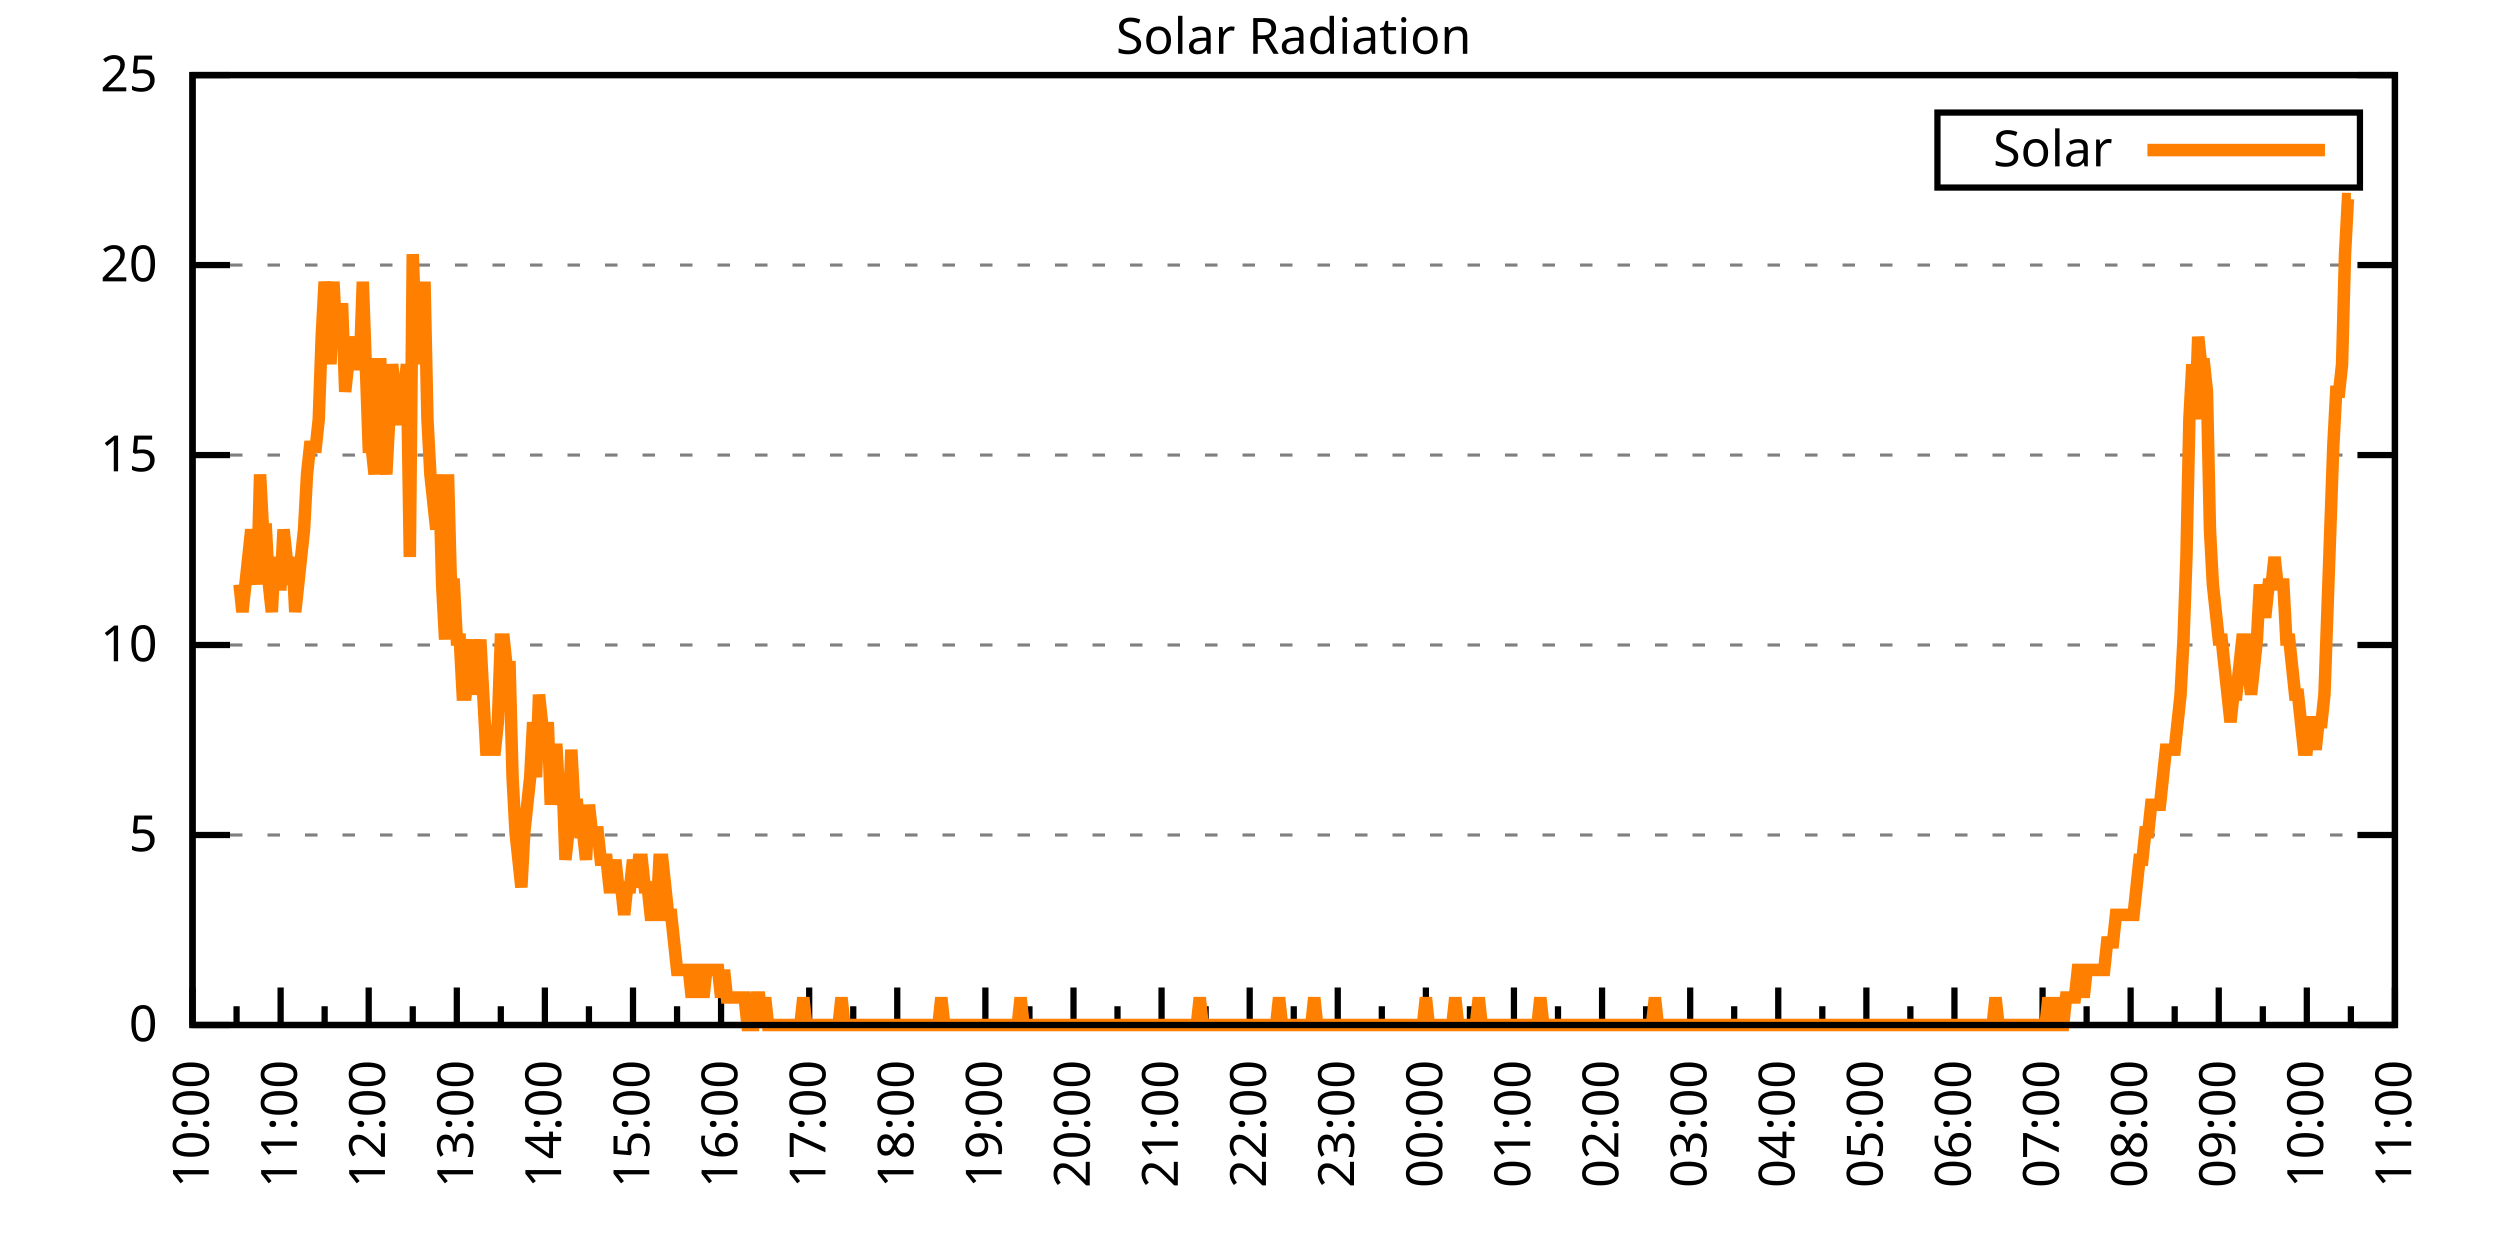
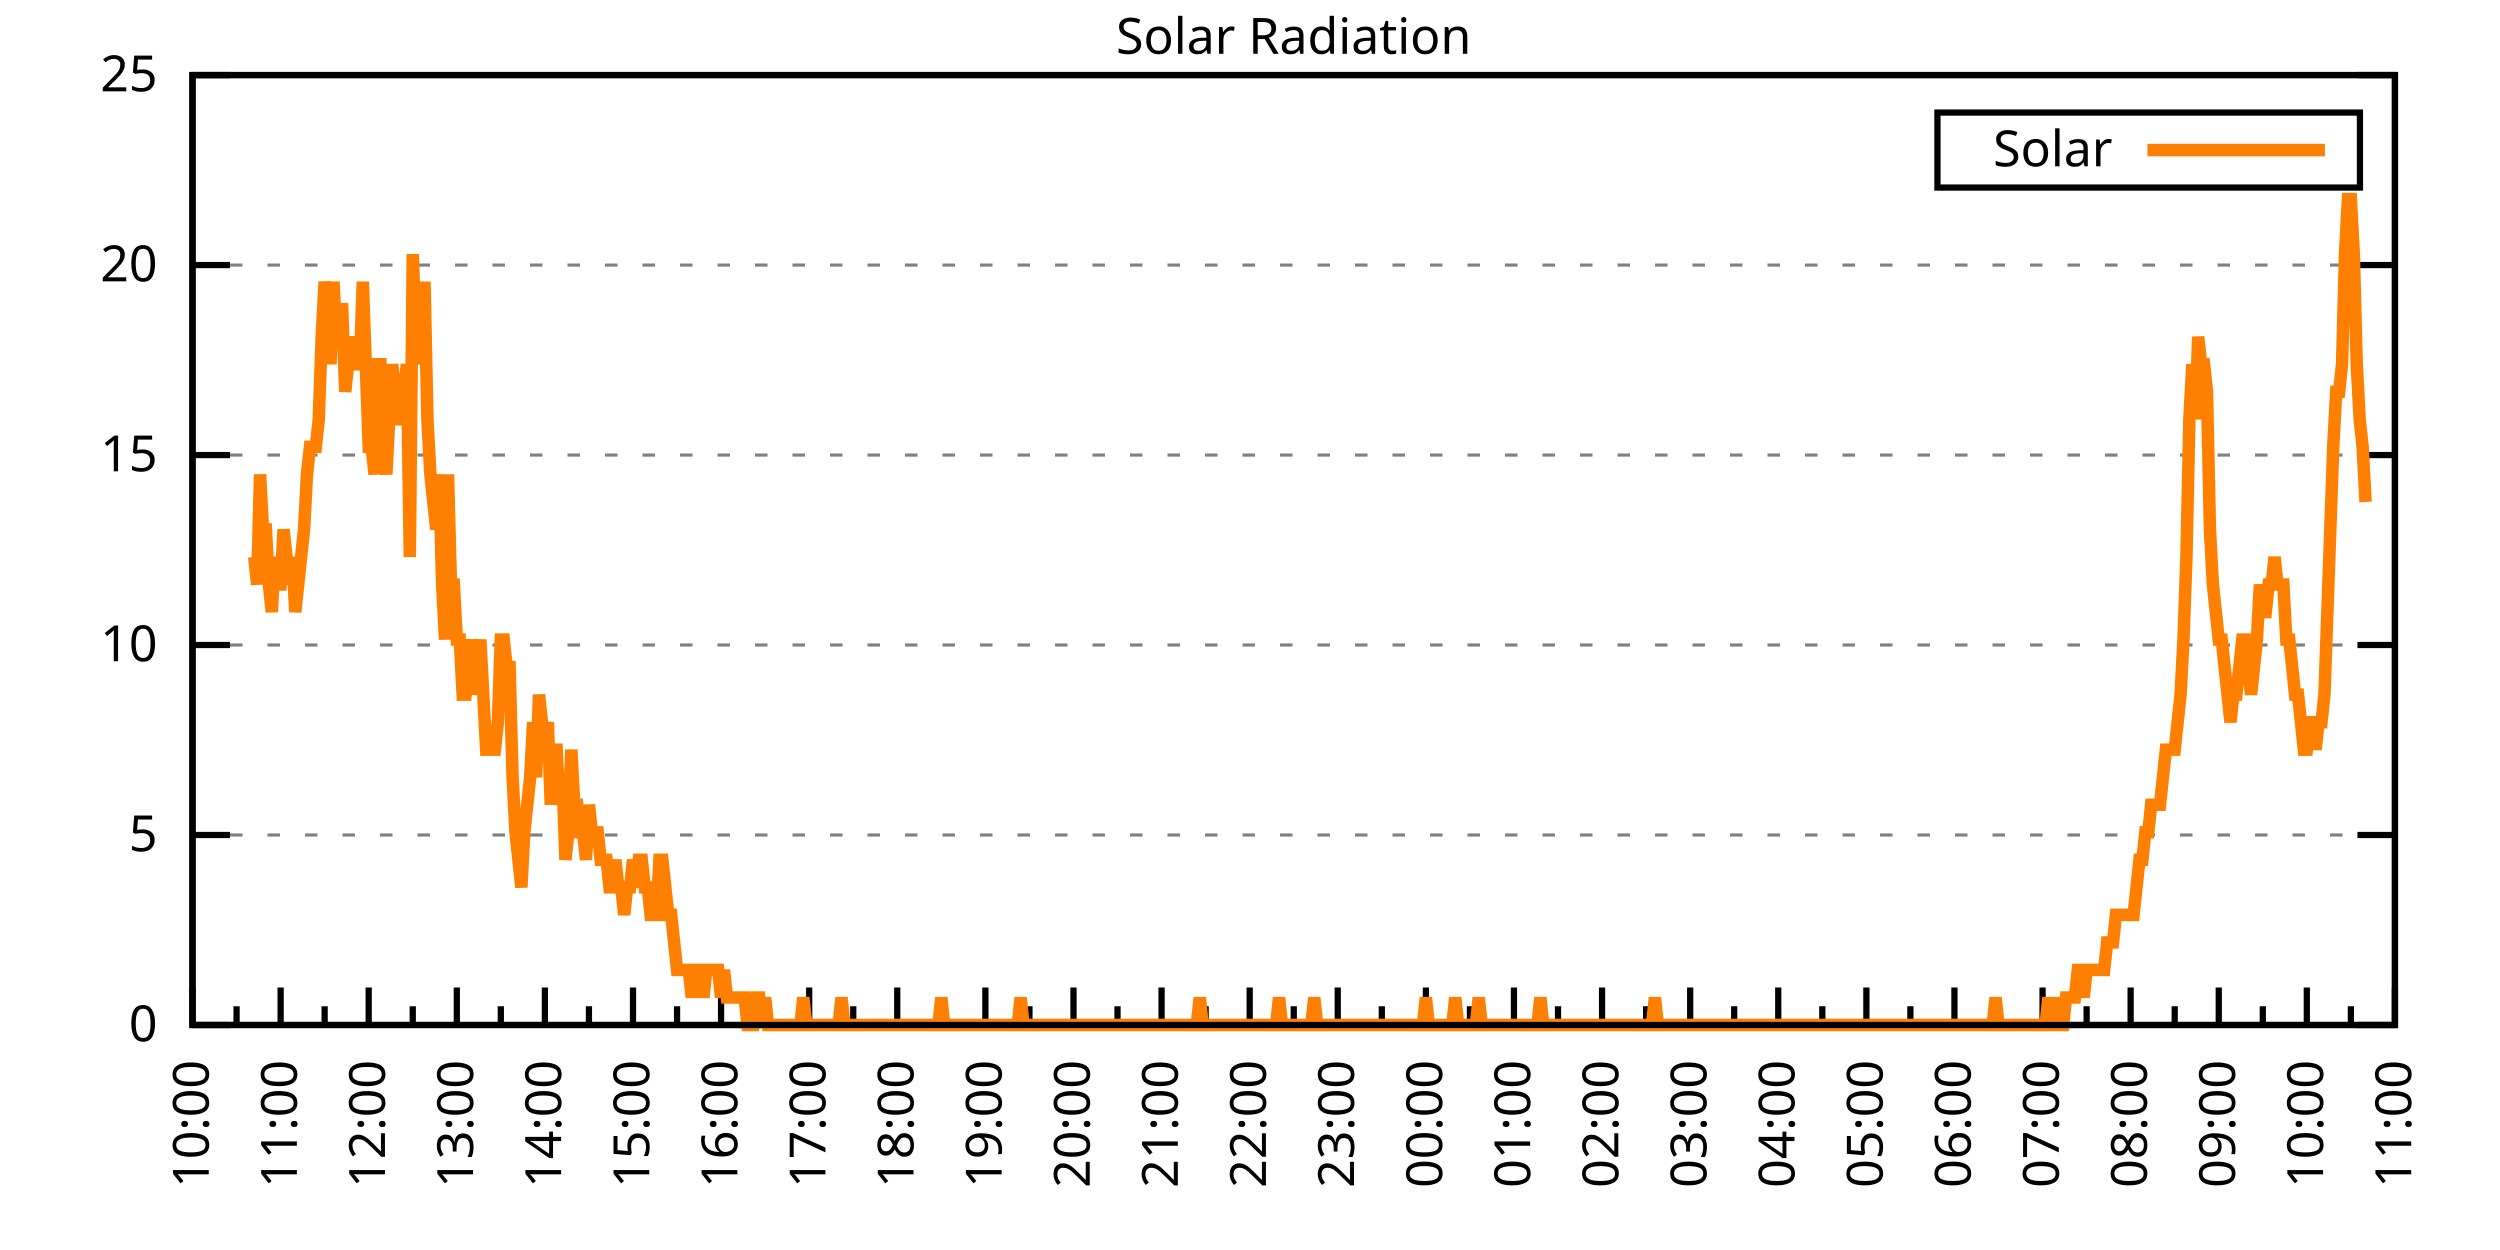
<svg xmlns="http://www.w3.org/2000/svg" xmlns:xlink="http://www.w3.org/1999/xlink" width="400" height="200" viewBox="0 0 400 200">
  <g id="gnuplot_canvas">
    <rect x="0" y="0" width="400" height="200" fill="none" />
    <defs>
      <circle id="gpDot" r="0.5" stroke-width="0.5" stroke="currentColor" />
      <path id="gpPt0" stroke-width="0.333" stroke="currentColor" d="M-1,0 h2 M0,-1 v2" />
      <path id="gpPt1" stroke-width="0.333" stroke="currentColor" d="M-1,-1 L1,1 M1,-1 L-1,1" />
      <path id="gpPt2" stroke-width="0.333" stroke="currentColor" d="M-1,0 L1,0 M0,-1 L0,1 M-1,-1 L1,1 M-1,1 L1,-1" />
      <rect id="gpPt3" stroke-width="0.333" stroke="currentColor" x="-1" y="-1" width="2" height="2" />
      <rect id="gpPt4" stroke-width="0.333" stroke="currentColor" fill="currentColor" x="-1" y="-1" width="2" height="2" />
      <circle id="gpPt5" stroke-width="0.333" stroke="currentColor" cx="0" cy="0" r="1" />
      <use xlink:href="#gpPt5" id="gpPt6" fill="currentColor" stroke="none" />
      <path id="gpPt7" stroke-width="0.333" stroke="currentColor" d="M0,-1.33 L-1.33,0.67 L1.33,0.67 z" />
      <use xlink:href="#gpPt7" id="gpPt8" fill="currentColor" stroke="none" />
      <use xlink:href="#gpPt7" id="gpPt9" stroke="currentColor" transform="rotate(180)" />
      <use xlink:href="#gpPt9" id="gpPt10" fill="currentColor" stroke="none" />
      <use xlink:href="#gpPt3" id="gpPt11" stroke="currentColor" transform="rotate(45)" />
      <use xlink:href="#gpPt11" id="gpPt12" fill="currentColor" stroke="none" />
      <path id="gpPt13" stroke-width="0.333" stroke="currentColor" d="M0,1.330 L1.265,0.411 L0.782,-1.067 L-0.782,-1.076 L-1.265,0.411 z" />
      <use xlink:href="#gpPt13" id="gpPt14" fill="currentColor" stroke="none" />
      <filter id="textbox" filterUnits="objectBoundingBox" x="0" y="0" height="1" width="1">
        <feFlood flood-color="white" flood-opacity="1" result="bgnd" />
        <feComposite in="SourceGraphic" in2="bgnd" operator="atop" />
      </filter>
      <filter id="greybox" filterUnits="objectBoundingBox" x="0" y="0" height="1" width="1">
        <feFlood flood-color="lightgrey" flood-opacity="1" result="grey" />
        <feComposite in="SourceGraphic" in2="grey" operator="atop" />
      </filter>
    </defs>
    <g fill="none" color="white" stroke="currentColor" stroke-width="1.00" stroke-linecap="butt" stroke-linejoin="miter">
</g>
    <g fill="none" color="black" stroke="currentColor" stroke-width="1.00" stroke-linecap="butt" stroke-linejoin="miter">
      <g stroke="none" shape-rendering="crispEdges">
        <polygon fill="rgb(255, 255, 255)" points="30.80,164.00 383.18,164.00 383.18,12.02 30.80,12.02 " />
      </g>
    </g>
    <g fill="none" color="black" stroke="currentColor" stroke-width="1.00" stroke-linecap="butt" stroke-linejoin="miter">
</g>
    <g fill="none" color="black" stroke="black" stroke-width="0.50" stroke-linecap="butt" stroke-linejoin="miter">
</g>
    <g fill="none" color="gray" stroke="currentColor" stroke-width="0.50" stroke-linecap="butt" stroke-linejoin="miter">
      <path stroke="gray" stroke-dasharray="2,4" class="gridline" d="M30.80,164.00 L383.19,164.00  " />
    </g>
    <g fill="none" color="gray" stroke="gray" stroke-width="1.00" stroke-linecap="butt" stroke-linejoin="miter">
</g>
    <g fill="none" color="black" stroke="currentColor" stroke-width="1.00" stroke-linecap="butt" stroke-linejoin="miter">
      <path stroke="black" d="M30.80,164.00 L36.80,164.00 M383.19,164.00 L377.19,164.00  " />
      <g transform="translate(25.20,166.60)" stroke="none" fill="black" font-family="Sans" font-size="8.00" text-anchor="end">
        <text>
          <tspan font-family="Sans"> 0</tspan>
        </text>
      </g>
    </g>
    <g fill="none" color="black" stroke="currentColor" stroke-width="1.00" stroke-linecap="butt" stroke-linejoin="miter">
</g>
    <g fill="none" color="black" stroke="black" stroke-width="0.50" stroke-linecap="butt" stroke-linejoin="miter">
</g>
    <g fill="none" color="gray" stroke="currentColor" stroke-width="0.50" stroke-linecap="butt" stroke-linejoin="miter">
      <path stroke="gray" stroke-dasharray="2,4" class="gridline" d="M30.80,133.60 L383.19,133.60  " />
    </g>
    <g fill="none" color="gray" stroke="gray" stroke-width="1.00" stroke-linecap="butt" stroke-linejoin="miter">
</g>
    <g fill="none" color="black" stroke="currentColor" stroke-width="1.00" stroke-linecap="butt" stroke-linejoin="miter">
      <path stroke="black" d="M30.80,133.60 L36.80,133.60 M383.19,133.60 L377.19,133.60  " />
      <g transform="translate(25.20,136.20)" stroke="none" fill="black" font-family="Sans" font-size="8.00" text-anchor="end">
        <text>
          <tspan font-family="Sans"> 5</tspan>
        </text>
      </g>
    </g>
    <g fill="none" color="black" stroke="currentColor" stroke-width="1.00" stroke-linecap="butt" stroke-linejoin="miter">
</g>
    <g fill="none" color="black" stroke="black" stroke-width="0.50" stroke-linecap="butt" stroke-linejoin="miter">
</g>
    <g fill="none" color="gray" stroke="currentColor" stroke-width="0.50" stroke-linecap="butt" stroke-linejoin="miter">
      <path stroke="gray" stroke-dasharray="2,4" class="gridline" d="M30.80,103.20 L383.19,103.20  " />
    </g>
    <g fill="none" color="gray" stroke="gray" stroke-width="1.00" stroke-linecap="butt" stroke-linejoin="miter">
</g>
    <g fill="none" color="black" stroke="currentColor" stroke-width="1.00" stroke-linecap="butt" stroke-linejoin="miter">
      <path stroke="black" d="M30.80,103.20 L36.80,103.20 M383.19,103.20 L377.19,103.20  " />
      <g transform="translate(25.20,105.80)" stroke="none" fill="black" font-family="Sans" font-size="8.00" text-anchor="end">
        <text>
          <tspan font-family="Sans"> 10</tspan>
        </text>
      </g>
    </g>
    <g fill="none" color="black" stroke="currentColor" stroke-width="1.00" stroke-linecap="butt" stroke-linejoin="miter">
</g>
    <g fill="none" color="black" stroke="black" stroke-width="0.50" stroke-linecap="butt" stroke-linejoin="miter">
</g>
    <g fill="none" color="gray" stroke="currentColor" stroke-width="0.50" stroke-linecap="butt" stroke-linejoin="miter">
      <path stroke="gray" stroke-dasharray="2,4" class="gridline" d="M30.80,72.81 L383.19,72.81  " />
    </g>
    <g fill="none" color="gray" stroke="gray" stroke-width="1.00" stroke-linecap="butt" stroke-linejoin="miter">
</g>
    <g fill="none" color="black" stroke="currentColor" stroke-width="1.00" stroke-linecap="butt" stroke-linejoin="miter">
      <path stroke="black" d="M30.80,72.81 L36.80,72.81 M383.19,72.81 L377.19,72.81  " />
      <g transform="translate(25.20,75.41)" stroke="none" fill="black" font-family="Sans" font-size="8.00" text-anchor="end">
        <text>
          <tspan font-family="Sans"> 15</tspan>
        </text>
      </g>
    </g>
    <g fill="none" color="black" stroke="currentColor" stroke-width="1.00" stroke-linecap="butt" stroke-linejoin="miter">
</g>
    <g fill="none" color="black" stroke="black" stroke-width="0.50" stroke-linecap="butt" stroke-linejoin="miter">
</g>
    <g fill="none" color="gray" stroke="currentColor" stroke-width="0.50" stroke-linecap="butt" stroke-linejoin="miter">
      <path stroke="gray" stroke-dasharray="2,4" class="gridline" d="M30.80,42.41 L383.19,42.41  " />
    </g>
    <g fill="none" color="gray" stroke="gray" stroke-width="1.00" stroke-linecap="butt" stroke-linejoin="miter">
</g>
    <g fill="none" color="black" stroke="currentColor" stroke-width="1.00" stroke-linecap="butt" stroke-linejoin="miter">
      <path stroke="black" d="M30.80,42.41 L36.80,42.41 M383.19,42.41 L377.19,42.41  " />
      <g transform="translate(25.20,45.01)" stroke="none" fill="black" font-family="Sans" font-size="8.00" text-anchor="end">
        <text>
          <tspan font-family="Sans"> 20</tspan>
        </text>
      </g>
    </g>
    <g fill="none" color="black" stroke="currentColor" stroke-width="1.00" stroke-linecap="butt" stroke-linejoin="miter">
</g>
    <g fill="none" color="black" stroke="black" stroke-width="0.50" stroke-linecap="butt" stroke-linejoin="miter">
</g>
    <g fill="none" color="gray" stroke="currentColor" stroke-width="0.50" stroke-linecap="butt" stroke-linejoin="miter">
      <path stroke="gray" stroke-dasharray="2,4" class="gridline" d="M30.80,12.01 L383.19,12.01  " />
    </g>
    <g fill="none" color="gray" stroke="gray" stroke-width="1.00" stroke-linecap="butt" stroke-linejoin="miter">
</g>
    <g fill="none" color="black" stroke="currentColor" stroke-width="1.00" stroke-linecap="butt" stroke-linejoin="miter">
      <path stroke="black" d="M30.80,12.01 L36.80,12.01 M383.19,12.01 L377.19,12.01  " />
      <g transform="translate(25.20,14.61)" stroke="none" fill="black" font-family="Sans" font-size="8.00" text-anchor="end">
        <text>
          <tspan font-family="Sans"> 25</tspan>
        </text>
      </g>
    </g>
    <g fill="none" color="black" stroke="currentColor" stroke-width="1.00" stroke-linecap="butt" stroke-linejoin="miter">
      <path stroke="black" d="M30.80,164.00 L30.80,158.00  " />
      <g transform="translate(33.40,169.60) rotate(270)" stroke="none" fill="black" font-family="Sans" font-size="8.00" text-anchor="end">
        <text>
          <tspan font-family="Sans">10:00</tspan>
        </text>
      </g>
    </g>
    <g fill="none" color="black" stroke="currentColor" stroke-width="1.00" stroke-linecap="butt" stroke-linejoin="miter">
      <path stroke="black" d="M37.85,164.00 L37.85,161.00 M44.90,164.00 L44.90,158.00  " />
      <g transform="translate(47.50,169.60) rotate(270)" stroke="none" fill="black" font-family="Sans" font-size="8.00" text-anchor="end">
        <text>
          <tspan font-family="Sans">11:00</tspan>
        </text>
      </g>
    </g>
    <g fill="none" color="black" stroke="currentColor" stroke-width="1.00" stroke-linecap="butt" stroke-linejoin="miter">
      <path stroke="black" d="M51.94,164.00 L51.94,161.00 M58.99,164.00 L58.99,158.00  " />
      <g transform="translate(61.59,169.60) rotate(270)" stroke="none" fill="black" font-family="Sans" font-size="8.00" text-anchor="end">
        <text>
          <tspan font-family="Sans">12:00</tspan>
        </text>
      </g>
    </g>
    <g fill="none" color="black" stroke="currentColor" stroke-width="1.00" stroke-linecap="butt" stroke-linejoin="miter">
      <path stroke="black" d="M66.04,164.00 L66.04,161.00 M73.09,164.00 L73.09,158.00  " />
      <g transform="translate(75.69,169.60) rotate(270)" stroke="none" fill="black" font-family="Sans" font-size="8.00" text-anchor="end">
        <text>
          <tspan font-family="Sans">13:00</tspan>
        </text>
      </g>
    </g>
    <g fill="none" color="black" stroke="currentColor" stroke-width="1.00" stroke-linecap="butt" stroke-linejoin="miter">
      <path stroke="black" d="M80.13,164.00 L80.13,161.00 M87.18,164.00 L87.18,158.00  " />
      <g transform="translate(89.78,169.60) rotate(270)" stroke="none" fill="black" font-family="Sans" font-size="8.00" text-anchor="end">
        <text>
          <tspan font-family="Sans">14:00</tspan>
        </text>
      </g>
    </g>
    <g fill="none" color="black" stroke="currentColor" stroke-width="1.00" stroke-linecap="butt" stroke-linejoin="miter">
      <path stroke="black" d="M94.23,164.00 L94.23,161.00 M101.28,164.00 L101.28,158.00  " />
      <g transform="translate(103.88,169.60) rotate(270)" stroke="none" fill="black" font-family="Sans" font-size="8.00" text-anchor="end">
        <text>
          <tspan font-family="Sans">15:00</tspan>
        </text>
      </g>
    </g>
    <g fill="none" color="black" stroke="currentColor" stroke-width="1.00" stroke-linecap="butt" stroke-linejoin="miter">
      <path stroke="black" d="M108.33,164.00 L108.33,161.00 M115.37,164.00 L115.37,158.00  " />
      <g transform="translate(117.97,169.60) rotate(270)" stroke="none" fill="black" font-family="Sans" font-size="8.00" text-anchor="end">
        <text>
          <tspan font-family="Sans">16:00</tspan>
        </text>
      </g>
    </g>
    <g fill="none" color="black" stroke="currentColor" stroke-width="1.00" stroke-linecap="butt" stroke-linejoin="miter">
      <path stroke="black" d="M122.42,164.00 L122.42,161.00 M129.47,164.00 L129.47,158.00  " />
      <g transform="translate(132.07,169.60) rotate(270)" stroke="none" fill="black" font-family="Sans" font-size="8.00" text-anchor="end">
        <text>
          <tspan font-family="Sans">17:00</tspan>
        </text>
      </g>
    </g>
    <g fill="none" color="black" stroke="currentColor" stroke-width="1.00" stroke-linecap="butt" stroke-linejoin="miter">
      <path stroke="black" d="M136.52,164.00 L136.52,161.00 M143.56,164.00 L143.56,158.00  " />
      <g transform="translate(146.16,169.60) rotate(270)" stroke="none" fill="black" font-family="Sans" font-size="8.00" text-anchor="end">
        <text>
          <tspan font-family="Sans">18:00</tspan>
        </text>
      </g>
    </g>
    <g fill="none" color="black" stroke="currentColor" stroke-width="1.00" stroke-linecap="butt" stroke-linejoin="miter">
      <path stroke="black" d="M150.61,164.00 L150.61,161.00 M157.66,164.00 L157.66,158.00  " />
      <g transform="translate(160.26,169.60) rotate(270)" stroke="none" fill="black" font-family="Sans" font-size="8.00" text-anchor="end">
        <text>
          <tspan font-family="Sans">19:00</tspan>
        </text>
      </g>
    </g>
    <g fill="none" color="black" stroke="currentColor" stroke-width="1.00" stroke-linecap="butt" stroke-linejoin="miter">
      <path stroke="black" d="M164.71,164.00 L164.71,161.00 M171.76,164.00 L171.76,158.00  " />
      <g transform="translate(174.36,169.60) rotate(270)" stroke="none" fill="black" font-family="Sans" font-size="8.00" text-anchor="end">
        <text>
          <tspan font-family="Sans">20:00</tspan>
        </text>
      </g>
    </g>
    <g fill="none" color="black" stroke="currentColor" stroke-width="1.00" stroke-linecap="butt" stroke-linejoin="miter">
      <path stroke="black" d="M178.80,164.00 L178.80,161.00 M185.85,164.00 L185.85,158.00  " />
      <g transform="translate(188.45,169.60) rotate(270)" stroke="none" fill="black" font-family="Sans" font-size="8.00" text-anchor="end">
        <text>
          <tspan font-family="Sans">21:00</tspan>
        </text>
      </g>
    </g>
    <g fill="none" color="black" stroke="currentColor" stroke-width="1.00" stroke-linecap="butt" stroke-linejoin="miter">
      <path stroke="black" d="M192.90,164.00 L192.90,161.00 M199.95,164.00 L199.95,158.00  " />
      <g transform="translate(202.55,169.60) rotate(270)" stroke="none" fill="black" font-family="Sans" font-size="8.00" text-anchor="end">
        <text>
          <tspan font-family="Sans">22:00</tspan>
        </text>
      </g>
    </g>
    <g fill="none" color="black" stroke="currentColor" stroke-width="1.00" stroke-linecap="butt" stroke-linejoin="miter">
      <path stroke="black" d="M207.00,164.00 L207.00,161.00 M214.04,164.00 L214.04,158.00  " />
      <g transform="translate(216.64,169.60) rotate(270)" stroke="none" fill="black" font-family="Sans" font-size="8.00" text-anchor="end">
        <text>
          <tspan font-family="Sans">23:00</tspan>
        </text>
      </g>
    </g>
    <g fill="none" color="black" stroke="currentColor" stroke-width="1.00" stroke-linecap="butt" stroke-linejoin="miter">
      <path stroke="black" d="M221.09,164.00 L221.09,161.00 M228.14,164.00 L228.14,158.00  " />
      <g transform="translate(230.74,169.60) rotate(270)" stroke="none" fill="black" font-family="Sans" font-size="8.00" text-anchor="end">
        <text>
          <tspan font-family="Sans">00:00</tspan>
        </text>
      </g>
    </g>
    <g fill="none" color="black" stroke="currentColor" stroke-width="1.00" stroke-linecap="butt" stroke-linejoin="miter">
      <path stroke="black" d="M235.19,164.00 L235.19,161.00 M242.23,164.00 L242.23,158.00  " />
      <g transform="translate(244.83,169.60) rotate(270)" stroke="none" fill="black" font-family="Sans" font-size="8.00" text-anchor="end">
        <text>
          <tspan font-family="Sans">01:00</tspan>
        </text>
      </g>
    </g>
    <g fill="none" color="black" stroke="currentColor" stroke-width="1.00" stroke-linecap="butt" stroke-linejoin="miter">
      <path stroke="black" d="M249.28,164.00 L249.28,161.00 M256.33,164.00 L256.33,158.00  " />
      <g transform="translate(258.93,169.60) rotate(270)" stroke="none" fill="black" font-family="Sans" font-size="8.00" text-anchor="end">
        <text>
          <tspan font-family="Sans">02:00</tspan>
        </text>
      </g>
    </g>
    <g fill="none" color="black" stroke="currentColor" stroke-width="1.00" stroke-linecap="butt" stroke-linejoin="miter">
      <path stroke="black" d="M263.38,164.00 L263.38,161.00 M270.43,164.00 L270.43,158.00  " />
      <g transform="translate(273.03,169.60) rotate(270)" stroke="none" fill="black" font-family="Sans" font-size="8.00" text-anchor="end">
        <text>
          <tspan font-family="Sans">03:00</tspan>
        </text>
      </g>
    </g>
    <g fill="none" color="black" stroke="currentColor" stroke-width="1.00" stroke-linecap="butt" stroke-linejoin="miter">
      <path stroke="black" d="M277.47,164.00 L277.47,161.00 M284.52,164.00 L284.52,158.00  " />
      <g transform="translate(287.12,169.60) rotate(270)" stroke="none" fill="black" font-family="Sans" font-size="8.00" text-anchor="end">
        <text>
          <tspan font-family="Sans">04:00</tspan>
        </text>
      </g>
    </g>
    <g fill="none" color="black" stroke="currentColor" stroke-width="1.00" stroke-linecap="butt" stroke-linejoin="miter">
      <path stroke="black" d="M291.57,164.00 L291.57,161.00 M298.62,164.00 L298.62,158.00  " />
      <g transform="translate(301.22,169.60) rotate(270)" stroke="none" fill="black" font-family="Sans" font-size="8.00" text-anchor="end">
        <text>
          <tspan font-family="Sans">05:00</tspan>
        </text>
      </g>
    </g>
    <g fill="none" color="black" stroke="currentColor" stroke-width="1.00" stroke-linecap="butt" stroke-linejoin="miter">
      <path stroke="black" d="M305.66,164.00 L305.66,161.00 M312.71,164.00 L312.71,158.00  " />
      <g transform="translate(315.31,169.60) rotate(270)" stroke="none" fill="black" font-family="Sans" font-size="8.00" text-anchor="end">
        <text>
          <tspan font-family="Sans">06:00</tspan>
        </text>
      </g>
    </g>
    <g fill="none" color="black" stroke="currentColor" stroke-width="1.00" stroke-linecap="butt" stroke-linejoin="miter">
      <path stroke="black" d="M319.76,164.00 L319.76,161.00 M326.81,164.00 L326.81,158.00  " />
      <g transform="translate(329.41,169.60) rotate(270)" stroke="none" fill="black" font-family="Sans" font-size="8.00" text-anchor="end">
        <text>
          <tspan font-family="Sans">07:00</tspan>
        </text>
      </g>
    </g>
    <g fill="none" color="black" stroke="currentColor" stroke-width="1.00" stroke-linecap="butt" stroke-linejoin="miter">
      <path stroke="black" d="M333.86,164.00 L333.86,161.00 M340.90,164.00 L340.90,158.00  " />
      <g transform="translate(343.50,169.60) rotate(270)" stroke="none" fill="black" font-family="Sans" font-size="8.00" text-anchor="end">
        <text>
          <tspan font-family="Sans">08:00</tspan>
        </text>
      </g>
    </g>
    <g fill="none" color="black" stroke="currentColor" stroke-width="1.00" stroke-linecap="butt" stroke-linejoin="miter">
      <path stroke="black" d="M347.95,164.00 L347.95,161.00 M355.00,164.00 L355.00,158.00  " />
      <g transform="translate(357.60,169.60) rotate(270)" stroke="none" fill="black" font-family="Sans" font-size="8.00" text-anchor="end">
        <text>
          <tspan font-family="Sans">09:00</tspan>
        </text>
      </g>
    </g>
    <g fill="none" color="black" stroke="currentColor" stroke-width="1.00" stroke-linecap="butt" stroke-linejoin="miter">
      <path stroke="black" d="M362.05,164.00 L362.05,161.00 M369.09,164.00 L369.09,158.00  " />
      <g transform="translate(371.69,169.60) rotate(270)" stroke="none" fill="black" font-family="Sans" font-size="8.00" text-anchor="end">
        <text>
          <tspan font-family="Sans">10:00</tspan>
        </text>
      </g>
    </g>
    <g fill="none" color="black" stroke="currentColor" stroke-width="1.00" stroke-linecap="butt" stroke-linejoin="miter">
      <path stroke="black" d="M376.14,164.00 L376.14,161.00 M383.19,164.00 L383.19,158.00  " />
      <g transform="translate(385.79,169.60) rotate(270)" stroke="none" fill="black" font-family="Sans" font-size="8.00" text-anchor="end">
        <text>
          <tspan font-family="Sans">11:00</tspan>
        </text>
      </g>
    </g>
    <g fill="none" color="black" stroke="currentColor" stroke-width="1.00" stroke-linecap="butt" stroke-linejoin="miter">
</g>
    <g fill="none" color="black" stroke="currentColor" stroke-width="1.00" stroke-linecap="butt" stroke-linejoin="miter">
      <path stroke="black" d="M30.80,12.01 L30.80,164.00 L383.19,164.00 L383.19,12.01 L30.80,12.01 Z  " />
    </g>
    <g fill="none" color="black" stroke="currentColor" stroke-width="1.00" stroke-linecap="butt" stroke-linejoin="miter">
      <g transform="translate(6.80,88.01) rotate(270)" stroke="none" fill="black" font-family="Sans" font-size="8.00" text-anchor="middle">
        <text />
      </g>
    </g>
    <g fill="none" color="black" stroke="currentColor" stroke-width="1.00" stroke-linecap="butt" stroke-linejoin="miter">
</g>
    <g fill="none" color="black" stroke="currentColor" stroke-width="1.00" stroke-linecap="butt" stroke-linejoin="miter">
      <path stroke="black" d="M309.99,30.01 L309.99,18.01 L377.59,18.01 L377.59,30.01 L309.99,30.01 Z  " />
    </g>
    <g id="Solar_Radiation_plot_1">
      <g fill="none" color="white" stroke="black" stroke-width="2.00" stroke-linecap="butt" stroke-linejoin="miter">
</g>
      <g fill="none" color="black" stroke="currentColor" stroke-width="2.00" stroke-linecap="butt" stroke-linejoin="miter">
        <g transform="translate(337.99,26.61)" stroke="none" fill="black" font-family="Sans" font-size="8.00" text-anchor="end">
          <text>
            <tspan font-family="Sans">Solar</tspan>
          </text>
        </g>
      </g>
      <g fill="none" color="black" stroke="currentColor" stroke-width="2.00" stroke-linecap="butt" stroke-linejoin="miter">
-         <path stroke="rgb(255, 127,   0)" d="M343.59,24.01 L371.99,24.01 M38.32,93.52 L38.79,97.93 L39.26,93.52 L39.73,89.12 L40.20,84.71 L40.67,89.12   L41.14,93.52 L41.61,75.90 L42.08,84.71 L42.55,84.71 L43.02,93.52 L43.49,97.93 L43.96,89.12 L44.43,93.52   L44.90,93.52 L45.37,84.71 L45.84,89.12 L46.31,93.52 L46.78,89.12 L47.24,97.93 L47.71,93.52 L48.18,89.12   L48.65,84.71 L49.12,75.90 L49.59,71.50 L50.06,71.50 L50.53,71.50 L51.00,67.09 L51.47,53.88 L51.94,45.07   L52.41,49.47 L52.88,58.28 L53.35,45.07 L53.82,53.88 L54.29,49.47 L54.76,49.47 L55.23,62.69 L55.70,58.28   L56.17,53.88 L56.64,58.28 L57.11,58.28 L57.58,58.28 L58.05,45.07 L58.52,58.28 L58.99,71.50 L59.46,71.50   L59.93,75.90 L60.40,58.28 L60.87,58.28 L61.34,71.50 L61.81,75.90 L62.28,67.09 L62.75,58.28 L63.22,62.69   L63.69,67.09 L64.16,67.09 L64.63,62.69 L65.10,58.28 L65.57,89.12 L66.04,40.66 L66.51,53.88 L66.98,49.47   L67.45,58.28 L67.92,45.07 L68.39,67.09 L68.86,75.90 L69.33,80.31 L69.80,84.71 L70.27,75.90 L70.74,93.52   L71.21,102.33 L71.68,75.90 L72.15,93.52 L72.62,93.52 L73.09,102.33 L73.56,102.33 L74.03,111.14 L74.50,111.14   L74.97,106.74 L75.44,102.33 L75.91,111.14 L76.38,106.74 L76.85,102.33 L77.32,111.14 L77.79,119.95 L78.26,119.95   L78.73,119.95 L79.19,119.95 L79.66,115.55 L80.13,102.33 L80.60,102.33 L81.07,106.74 L81.54,106.74 L82.01,124.36   L82.48,133.17 L82.95,137.57 L83.42,141.98 L83.89,133.17 L84.36,128.76 L84.83,124.36 L85.30,115.55 L85.77,124.36   L86.24,111.14 L86.71,115.55 L87.18,119.95 L87.65,115.55 L88.12,128.76 L88.59,119.95 L89.06,119.95 L89.53,128.76   L90.00,124.36 L90.47,137.57 L90.94,133.17 L91.41,119.95 L91.88,128.76 L92.35,128.76 L92.82,133.17 L93.29,133.17   L93.76,137.57 L94.23,128.76 L94.70,133.17 L95.17,133.17 L95.64,133.17 L96.11,137.57 L96.58,137.57 L97.05,137.57   L97.52,141.98 L97.99,141.98 L98.46,137.57 L98.93,141.98 L99.40,141.98 L99.87,146.38 L100.34,141.98 L100.81,141.98   L101.28,137.57 L101.75,141.98 L102.22,137.57 L102.69,137.57 L103.16,141.98 L103.63,141.98 L104.10,146.38 L104.57,146.38   L105.04,146.38 L105.51,137.57 L105.98,137.57 L106.45,141.98 L106.92,146.38 L107.39,146.38 L107.86,150.79 L108.33,155.19   L108.80,155.19 L109.27,155.19 L109.74,155.19 L110.21,155.19 L110.68,159.60 L111.14,155.19 L111.61,155.19 L112.08,155.19   L112.55,159.60 L113.02,155.19 L113.49,155.19 L113.96,155.19 L114.43,155.19 L114.90,155.19 L115.37,159.60 L115.84,155.19   L116.31,159.60 L116.78,159.60 L117.25,159.60 L117.72,159.60 L118.19,159.60 L118.66,159.60 L119.13,159.60 L119.60,164.00   L120.07,164.00 L120.54,164.00 L121.01,159.60 L121.48,159.60 L121.95,164.00 L122.42,159.60 L122.89,164.00 L123.36,164.00   L123.83,164.00 L124.30,164.00 L124.77,164.00 L125.24,164.00 L125.71,164.00 L126.18,164.00 L126.65,164.00 L127.12,164.00   L127.59,164.00 L128.06,164.00 L128.53,159.60 L129.00,164.00 L129.47,164.00 L129.94,164.00 L130.41,164.00 L130.88,164.00   L131.35,164.00 L131.82,164.00 L132.29,164.00 L132.76,164.00 L133.23,164.00 L133.70,164.00 L134.17,164.00 L134.64,159.60   L135.11,164.00 L135.58,164.00 L136.05,164.00 L136.52,164.00 L136.99,164.00 L137.46,164.00 L137.93,164.00 L138.40,164.00   L138.87,164.00 L139.34,164.00 L139.81,164.00 L140.28,164.00 L140.75,164.00 L141.22,164.00 L141.69,164.00 L142.16,164.00   L142.63,164.00 L143.09,164.00 L143.56,164.00 L144.03,164.00 L144.50,164.00 L144.97,164.00 L145.44,164.00 L145.91,164.00   L146.38,164.00 L146.85,164.00 L147.32,164.00 L147.79,164.00 L148.26,164.00 L148.73,164.00 L149.20,164.00 L149.67,164.00   L150.14,164.00 L150.61,159.60 L151.08,164.00 L151.55,164.00 L152.02,164.00 L152.49,164.00 L152.96,164.00 L153.43,164.00   L153.90,164.00 L154.37,164.00 L154.84,164.00 L155.31,164.00 L155.78,164.00 L156.25,164.00 L156.72,164.00 L157.19,164.00   L157.66,164.00 L158.13,164.00 L158.60,164.00 L159.07,164.00 L159.54,164.00 L160.01,164.00 L160.48,164.00 L160.95,164.00   L161.42,164.00 L161.89,164.00 L162.36,164.00 L162.83,164.00 L163.30,159.60 L163.77,164.00 L164.24,164.00 L164.71,164.00   L165.18,164.00 L165.65,164.00 L166.12,164.00 L166.59,164.00 L167.06,164.00 L167.53,164.00 L168.00,164.00 L168.47,164.00   L168.94,164.00 L169.41,164.00 L169.88,164.00 L170.35,164.00 L170.82,164.00 L171.29,164.00 L171.76,164.00 L172.23,164.00   L172.70,164.00 L173.17,164.00 L173.64,164.00 L174.11,164.00 L174.58,164.00 L175.04,164.00 L175.51,164.00 L175.98,164.00   L176.45,164.00 L176.92,164.00 L177.39,164.00 L177.86,164.00 L178.33,164.00 L178.80,164.00 L179.27,164.00 L179.74,164.00   L180.21,164.00 L180.68,164.00 L181.15,164.00 L181.62,164.00 L182.09,164.00 L182.56,164.00 L183.03,164.00 L183.50,164.00   L183.97,164.00 L184.44,164.00 L184.91,164.00 L185.38,164.00 L185.85,164.00 L186.32,164.00 L186.79,164.00 L187.26,164.00   L187.73,164.00 L188.20,164.00 L188.67,164.00 L189.14,164.00 L189.61,164.00 L190.08,164.00 L190.55,164.00 L191.02,164.00   L191.49,164.00 L191.96,159.60 L192.43,164.00 L192.90,164.00 L193.37,164.00 L193.84,164.00 L194.31,164.00 L194.78,164.00   L195.25,164.00 L195.72,164.00 L196.19,164.00 L196.66,164.00 L197.13,164.00 L197.60,164.00 L198.07,164.00 L198.54,164.00   L199.01,164.00 L199.48,164.00 L199.95,164.00 L200.42,164.00 L200.89,164.00 L201.36,164.00 L201.83,164.00 L202.30,164.00   L202.77,164.00 L203.24,164.00 L203.71,164.00 L204.18,164.00 L204.65,159.60 L205.12,164.00 L205.59,164.00 L206.06,164.00   L206.53,164.00 L207.00,164.00 L207.46,164.00 L207.93,164.00 L208.40,164.00 L208.87,164.00 L209.34,164.00 L209.81,164.00   L210.28,159.60 L210.75,164.00 L211.22,164.00 L211.69,164.00 L212.16,164.00 L212.63,164.00 L213.10,164.00 L213.57,164.00   L214.04,164.00 L214.51,164.00 L214.98,164.00 L215.45,164.00 L215.92,164.00 L216.39,164.00 L216.86,164.00 L217.33,164.00   L217.80,164.00 L218.27,164.00 L218.74,164.00 L219.21,164.00 L219.68,164.00 L220.15,164.00 L220.62,164.00 L221.09,164.00   L221.56,164.00 L222.03,164.00 L222.50,164.00 L222.97,164.00 L223.44,164.00 L223.91,164.00 L224.38,164.00 L224.85,164.00   L225.32,164.00 L225.79,164.00 L226.26,164.00 L226.73,164.00 L227.20,164.00 L227.67,164.00 L228.14,159.60 L228.61,164.00   L229.08,164.00 L229.55,164.00 L230.02,164.00 L230.49,164.00 L230.96,164.00 L231.43,164.00 L231.90,164.00 L232.37,164.00   L232.84,159.60 L233.31,164.00 L233.78,164.00 L234.25,164.00 L234.72,164.00 L235.19,164.00 L235.66,164.00 L236.13,164.00   L236.60,159.60 L237.07,164.00 L237.54,164.00 L238.01,164.00 L238.48,164.00 L238.95,164.00 L239.41,164.00 L239.88,164.00   L240.35,164.00 L240.82,164.00 L241.29,164.00 L241.76,164.00 L242.23,164.00 L242.70,164.00 L243.17,164.00 L243.64,164.00   L244.11,164.00 L244.58,164.00 L245.05,164.00 L245.52,164.00 L245.99,164.00 L246.46,159.60 L246.93,164.00 L247.40,164.00   L247.87,164.00 L248.34,164.00 L248.81,164.00 L249.28,164.00 L249.75,164.00 L250.22,164.00 L250.69,164.00 L251.16,164.00   L251.63,164.00 L252.10,164.00 L252.57,164.00 L253.04,164.00 L253.51,164.00 L253.98,164.00 L254.45,164.00 L254.92,164.00   L255.39,164.00 L255.86,164.00 L256.33,164.00 L256.80,164.00 L257.27,164.00 L257.74,164.00 L258.21,164.00 L258.68,164.00   L259.15,164.00 L259.62,164.00 L260.09,164.00 L260.56,164.00 L261.03,164.00 L261.50,164.00 L261.97,164.00 L262.44,164.00   L262.91,164.00 L263.38,164.00 L263.85,164.00 L264.32,164.00 L264.79,159.60 L265.26,164.00 L265.73,164.00 L266.20,164.00   L266.67,164.00 L267.14,164.00 L267.61,164.00 L268.08,164.00 L268.55,164.00 L269.02,164.00 L269.49,164.00 L269.96,164.00   L270.43,164.00 L270.90,164.00 L271.36,164.00 L271.83,164.00 L272.30,164.00 L272.77,164.00 L273.24,164.00 L273.71,164.00   L274.18,164.00 L274.65,164.00 L275.12,164.00 L275.59,164.00 L276.06,164.00 L276.53,164.00 L277.00,164.00 L277.47,164.00   L277.94,164.00 L278.41,164.00 L278.88,164.00 L279.35,164.00 L279.82,164.00 L280.29,164.00 L280.76,164.00 L281.23,164.00   L281.70,164.00 L282.17,164.00 L282.64,164.00 L283.11,164.00 L283.58,164.00 L284.05,164.00 L284.52,164.00 L284.99,164.00   L285.46,164.00 L285.93,164.00 L286.40,164.00 L286.87,164.00 L287.34,164.00 L287.81,164.00 L288.28,164.00 L288.75,164.00   L289.22,164.00 L289.69,164.00 L290.16,164.00 L290.63,164.00 L291.10,164.00 L291.57,164.00 L292.04,164.00 L292.51,164.00   L292.98,164.00 L293.45,164.00 L293.92,164.00 L294.39,164.00 L294.86,164.00 L295.33,164.00 L295.80,164.00 L296.27,164.00   L296.74,164.00 L297.21,164.00 L297.68,164.00 L298.15,164.00 L298.62,164.00 L299.09,164.00 L299.56,164.00 L300.03,164.00   L300.50,164.00 L300.97,164.00 L301.44,164.00 L301.91,164.00 L302.38,164.00 L302.85,164.00 L303.31,164.00 L303.78,164.00   L304.25,164.00 L304.72,164.00 L305.19,164.00 L305.66,164.00 L306.13,164.00 L306.60,164.00 L307.07,164.00 L307.54,164.00   L308.01,164.00 L308.48,164.00 L308.95,164.00 L309.42,164.00 L309.89,164.00 L310.36,164.00 L310.83,164.00 L311.30,164.00   L311.77,164.00 L312.24,164.00 L312.71,164.00 L313.18,164.00 L313.65,164.00 L314.12,164.00 L314.59,164.00 L315.06,164.00   L315.53,164.00 L316.00,164.00 L316.47,164.00 L316.94,164.00 L317.41,164.00 L317.88,164.00 L318.35,164.00 L318.82,164.00   L319.29,159.60 L319.76,164.00 L320.23,164.00 L320.70,164.00 L321.17,164.00 L321.64,164.00 L322.11,164.00 L322.58,164.00   L323.05,164.00 L323.52,164.00 L323.99,164.00 L324.46,164.00 L324.93,164.00 L325.40,164.00 L325.87,164.00 L326.34,164.00   L326.81,164.00 L327.28,164.00 L327.75,159.60 L328.22,164.00 L328.69,164.00 L329.16,159.60 L329.63,164.00 L330.10,164.00   L330.57,159.60 L331.04,159.60 L331.51,159.60 L331.98,159.60 L332.45,155.19 L332.92,155.19 L333.39,159.60 L333.86,155.19   L334.33,155.19 L334.80,155.19 L335.26,155.19 L335.73,155.19 L336.20,155.19 L336.67,155.19 L337.14,150.79 L337.61,150.79   L338.08,150.79 L338.55,146.38 L339.02,146.38 L339.49,146.38 L339.96,146.38 L340.43,146.38 L340.90,146.38 L341.37,146.38   L341.84,141.98 L342.31,137.57 L342.78,137.57 L343.25,133.17 L343.72,133.17 L344.19,128.76 L344.66,128.76 L345.13,128.76   L345.60,128.76 L346.07,124.36 L346.54,119.95 L347.01,119.95 L347.48,119.95 L347.95,119.95 L348.42,115.55 L348.89,111.14   L349.36,102.33 L349.83,89.12 L350.30,67.09 L350.77,58.28 L351.24,67.09 L351.71,53.88 L352.18,58.28 L352.65,58.28   L353.12,62.69 L353.59,84.71 L354.06,93.52 L354.53,97.93 L355.00,102.33 L355.47,102.33 L355.94,106.74 L356.41,111.14   L356.88,115.55 L357.35,111.14 L357.82,111.14 L358.29,106.74 L358.76,102.33 L359.23,102.33 L359.70,106.74 L360.17,111.14   L360.64,106.74 L361.11,102.33 L361.58,93.52 L362.05,97.93 L362.52,97.93 L362.99,93.52 L363.46,93.52 L363.93,89.12   L364.40,93.52 L364.87,93.52 L365.34,93.52 L365.81,102.33 L366.28,102.33 L366.75,106.74 L367.21,111.14 L367.68,111.14   L368.15,115.55 L368.62,119.95 L369.09,119.95 L369.56,115.55 L370.03,115.55 L370.50,119.95 L370.97,115.55 L371.44,115.55   L371.91,111.14 L372.38,97.93 L372.85,84.71 L373.32,71.50 L373.79,62.69 L374.26,62.69 L374.73,58.28 L375.20,40.66   L375.67,31.85 L376.14,31.85  " />
+         <path stroke="rgb(255, 127,   0)" d="M343.59,24.01 L371.99,24.01 M40.67,89.12 L41.14,93.52 L41.61,75.90 L42.08,84.71 L42.55,84.71 L43.02,93.52   L43.49,97.93 L43.96,89.12 L44.43,93.52 L44.90,93.52 L45.37,84.71 L45.84,89.12 L46.31,93.52 L46.78,89.12   L47.24,97.93 L47.71,93.52 L48.18,89.12 L48.65,84.71 L49.12,75.90 L49.59,71.50 L50.06,71.50 L50.53,71.50   L51.00,67.09 L51.47,53.88 L51.94,45.07 L52.41,49.47 L52.88,58.28 L53.35,45.07 L53.82,53.88 L54.29,49.47   L54.76,49.47 L55.23,62.69 L55.70,58.28 L56.17,53.88 L56.64,58.28 L57.11,58.28 L57.58,58.28 L58.05,45.07   L58.52,58.28 L58.99,71.50 L59.46,71.50 L59.93,75.90 L60.40,58.28 L60.87,58.28 L61.34,71.50 L61.81,75.90   L62.28,67.09 L62.75,58.28 L63.22,62.69 L63.69,67.09 L64.16,67.09 L64.63,62.69 L65.10,58.28 L65.57,89.12   L66.04,40.66 L66.51,53.88 L66.98,49.47 L67.45,58.28 L67.92,45.07 L68.39,67.09 L68.86,75.90 L69.33,80.31   L69.80,84.71 L70.27,75.90 L70.74,93.52 L71.21,102.33 L71.68,75.90 L72.15,93.52 L72.62,93.52 L73.09,102.33   L73.56,102.33 L74.03,111.14 L74.50,111.14 L74.97,106.74 L75.44,102.33 L75.91,111.14 L76.38,106.74 L76.85,102.33   L77.32,111.14 L77.79,119.95 L78.26,119.95 L78.73,119.95 L79.19,119.95 L79.66,115.55 L80.13,102.33 L80.60,102.33   L81.07,106.74 L81.54,106.74 L82.01,124.36 L82.48,133.17 L82.95,137.57 L83.42,141.98 L83.89,133.17 L84.36,128.76   L84.83,124.36 L85.30,115.55 L85.77,124.36 L86.24,111.14 L86.71,115.55 L87.18,119.95 L87.65,115.55 L88.12,128.76   L88.59,119.95 L89.06,119.95 L89.53,128.76 L90.00,124.36 L90.47,137.57 L90.94,133.17 L91.41,119.95 L91.88,128.76   L92.35,128.76 L92.82,133.17 L93.29,133.17 L93.76,137.57 L94.23,128.76 L94.70,133.17 L95.17,133.17 L95.64,133.17   L96.11,137.57 L96.58,137.57 L97.05,137.57 L97.52,141.98 L97.99,141.98 L98.46,137.57 L98.93,141.98 L99.40,141.98   L99.87,146.38 L100.34,141.98 L100.81,141.98 L101.28,137.57 L101.75,141.98 L102.22,137.57 L102.69,137.57 L103.16,141.98   L103.63,141.98 L104.10,146.38 L104.57,146.38 L105.04,146.38 L105.51,137.57 L105.98,137.57 L106.45,141.98 L106.92,146.38   L107.39,146.38 L107.86,150.79 L108.33,155.19 L108.80,155.19 L109.27,155.19 L109.74,155.19 L110.21,155.19 L110.68,159.60   L111.14,155.19 L111.61,155.19 L112.08,155.19 L112.55,159.60 L113.02,155.19 L113.49,155.19 L113.96,155.19 L114.43,155.19   L114.90,155.19 L115.37,159.60 L115.84,155.19 L116.31,159.60 L116.78,159.60 L117.25,159.60 L117.72,159.60 L118.19,159.60   L118.66,159.60 L119.13,159.60 L119.60,164.00 L120.07,164.00 L120.54,164.00 L121.01,159.60 L121.48,159.60 L121.95,164.00   L122.42,159.60 L122.89,164.00 L123.36,164.00 L123.83,164.00 L124.30,164.00 L124.77,164.00 L125.24,164.00 L125.71,164.00   L126.18,164.00 L126.65,164.00 L127.12,164.00 L127.59,164.00 L128.06,164.00 L128.53,159.60 L129.00,164.00 L129.47,164.00   L129.94,164.00 L130.41,164.00 L130.88,164.00 L131.35,164.00 L131.82,164.00 L132.29,164.00 L132.76,164.00 L133.23,164.00   L133.70,164.00 L134.17,164.00 L134.64,159.60 L135.11,164.00 L135.58,164.00 L136.05,164.00 L136.52,164.00 L136.99,164.00   L137.46,164.00 L137.93,164.00 L138.40,164.00 L138.87,164.00 L139.34,164.00 L139.81,164.00 L140.28,164.00 L140.75,164.00   L141.22,164.00 L141.69,164.00 L142.16,164.00 L142.63,164.00 L143.09,164.00 L143.56,164.00 L144.03,164.00 L144.50,164.00   L144.97,164.00 L145.44,164.00 L145.91,164.00 L146.38,164.00 L146.85,164.00 L147.32,164.00 L147.79,164.00 L148.26,164.00   L148.73,164.00 L149.20,164.00 L149.67,164.00 L150.14,164.00 L150.61,159.60 L151.08,164.00 L151.55,164.00 L152.02,164.00   L152.49,164.00 L152.96,164.00 L153.43,164.00 L153.90,164.00 L154.37,164.00 L154.84,164.00 L155.31,164.00 L155.78,164.00   L156.25,164.00 L156.72,164.00 L157.19,164.00 L157.66,164.00 L158.13,164.00 L158.60,164.00 L159.07,164.00 L159.54,164.00   L160.01,164.00 L160.48,164.00 L160.95,164.00 L161.42,164.00 L161.89,164.00 L162.36,164.00 L162.83,164.00 L163.30,159.60   L163.77,164.00 L164.24,164.00 L164.71,164.00 L165.18,164.00 L165.65,164.00 L166.12,164.00 L166.59,164.00 L167.06,164.00   L167.53,164.00 L168.00,164.00 L168.47,164.00 L168.94,164.00 L169.41,164.00 L169.88,164.00 L170.35,164.00 L170.82,164.00   L171.29,164.00 L171.76,164.00 L172.23,164.00 L172.70,164.00 L173.17,164.00 L173.64,164.00 L174.11,164.00 L174.58,164.00   L175.04,164.00 L175.51,164.00 L175.98,164.00 L176.45,164.00 L176.92,164.00 L177.39,164.00 L177.86,164.00 L178.33,164.00   L178.80,164.00 L179.27,164.00 L179.74,164.00 L180.21,164.00 L180.68,164.00 L181.15,164.00 L181.62,164.00 L182.09,164.00   L182.56,164.00 L183.03,164.00 L183.50,164.00 L183.97,164.00 L184.44,164.00 L184.91,164.00 L185.38,164.00 L185.85,164.00   L186.32,164.00 L186.79,164.00 L187.26,164.00 L187.73,164.00 L188.20,164.00 L188.67,164.00 L189.14,164.00 L189.61,164.00   L190.08,164.00 L190.55,164.00 L191.02,164.00 L191.49,164.00 L191.96,159.60 L192.43,164.00 L192.90,164.00 L193.37,164.00   L193.84,164.00 L194.31,164.00 L194.78,164.00 L195.25,164.00 L195.72,164.00 L196.19,164.00 L196.66,164.00 L197.13,164.00   L197.60,164.00 L198.07,164.00 L198.54,164.00 L199.01,164.00 L199.48,164.00 L199.95,164.00 L200.42,164.00 L200.89,164.00   L201.36,164.00 L201.83,164.00 L202.30,164.00 L202.77,164.00 L203.24,164.00 L203.71,164.00 L204.18,164.00 L204.65,159.60   L205.12,164.00 L205.59,164.00 L206.06,164.00 L206.53,164.00 L207.00,164.00 L207.46,164.00 L207.93,164.00 L208.40,164.00   L208.87,164.00 L209.34,164.00 L209.81,164.00 L210.28,159.60 L210.75,164.00 L211.22,164.00 L211.69,164.00 L212.16,164.00   L212.63,164.00 L213.10,164.00 L213.57,164.00 L214.04,164.00 L214.51,164.00 L214.98,164.00 L215.45,164.00 L215.92,164.00   L216.39,164.00 L216.86,164.00 L217.33,164.00 L217.80,164.00 L218.27,164.00 L218.74,164.00 L219.21,164.00 L219.68,164.00   L220.15,164.00 L220.62,164.00 L221.09,164.00 L221.56,164.00 L222.03,164.00 L222.50,164.00 L222.97,164.00 L223.44,164.00   L223.91,164.00 L224.38,164.00 L224.85,164.00 L225.32,164.00 L225.79,164.00 L226.26,164.00 L226.73,164.00 L227.20,164.00   L227.67,164.00 L228.14,159.60 L228.61,164.00 L229.08,164.00 L229.55,164.00 L230.02,164.00 L230.49,164.00 L230.96,164.00   L231.43,164.00 L231.90,164.00 L232.37,164.00 L232.84,159.60 L233.31,164.00 L233.78,164.00 L234.25,164.00 L234.72,164.00   L235.19,164.00 L235.66,164.00 L236.13,164.00 L236.60,159.60 L237.07,164.00 L237.54,164.00 L238.01,164.00 L238.48,164.00   L238.95,164.00 L239.41,164.00 L239.88,164.00 L240.35,164.00 L240.82,164.00 L241.29,164.00 L241.76,164.00 L242.23,164.00   L242.70,164.00 L243.17,164.00 L243.64,164.00 L244.11,164.00 L244.58,164.00 L245.05,164.00 L245.52,164.00 L245.99,164.00   L246.46,159.60 L246.93,164.00 L247.40,164.00 L247.87,164.00 L248.34,164.00 L248.81,164.00 L249.28,164.00 L249.75,164.00   L250.22,164.00 L250.69,164.00 L251.16,164.00 L251.63,164.00 L252.10,164.00 L252.57,164.00 L253.04,164.00 L253.51,164.00   L253.98,164.00 L254.45,164.00 L254.92,164.00 L255.39,164.00 L255.86,164.00 L256.33,164.00 L256.80,164.00 L257.27,164.00   L257.74,164.00 L258.21,164.00 L258.68,164.00 L259.15,164.00 L259.62,164.00 L260.09,164.00 L260.56,164.00 L261.03,164.00   L261.50,164.00 L261.97,164.00 L262.44,164.00 L262.91,164.00 L263.38,164.00 L263.85,164.00 L264.32,164.00 L264.79,159.60   L265.26,164.00 L265.73,164.00 L266.20,164.00 L266.67,164.00 L267.14,164.00 L267.61,164.00 L268.08,164.00 L268.55,164.00   L269.02,164.00 L269.49,164.00 L269.96,164.00 L270.43,164.00 L270.90,164.00 L271.36,164.00 L271.83,164.00 L272.30,164.00   L272.77,164.00 L273.24,164.00 L273.71,164.00 L274.18,164.00 L274.65,164.00 L275.12,164.00 L275.59,164.00 L276.06,164.00   L276.53,164.00 L277.00,164.00 L277.47,164.00 L277.94,164.00 L278.41,164.00 L278.88,164.00 L279.35,164.00 L279.82,164.00   L280.29,164.00 L280.76,164.00 L281.23,164.00 L281.70,164.00 L282.17,164.00 L282.64,164.00 L283.11,164.00 L283.58,164.00   L284.05,164.00 L284.52,164.00 L284.99,164.00 L285.46,164.00 L285.93,164.00 L286.40,164.00 L286.87,164.00 L287.34,164.00   L287.81,164.00 L288.28,164.00 L288.75,164.00 L289.22,164.00 L289.69,164.00 L290.16,164.00 L290.63,164.00 L291.10,164.00   L291.57,164.00 L292.04,164.00 L292.51,164.00 L292.98,164.00 L293.45,164.00 L293.92,164.00 L294.39,164.00 L294.86,164.00   L295.33,164.00 L295.80,164.00 L296.27,164.00 L296.74,164.00 L297.21,164.00 L297.68,164.00 L298.15,164.00 L298.62,164.00   L299.09,164.00 L299.56,164.00 L300.03,164.00 L300.50,164.00 L300.97,164.00 L301.44,164.00 L301.91,164.00 L302.38,164.00   L302.85,164.00 L303.31,164.00 L303.78,164.00 L304.25,164.00 L304.72,164.00 L305.19,164.00 L305.66,164.00 L306.13,164.00   L306.60,164.00 L307.07,164.00 L307.54,164.00 L308.01,164.00 L308.48,164.00 L308.95,164.00 L309.42,164.00 L309.89,164.00   L310.36,164.00 L310.83,164.00 L311.30,164.00 L311.77,164.00 L312.24,164.00 L312.71,164.00 L313.18,164.00 L313.65,164.00   L314.12,164.00 L314.59,164.00 L315.06,164.00 L315.53,164.00 L316.00,164.00 L316.47,164.00 L316.94,164.00 L317.41,164.00   L317.88,164.00 L318.35,164.00 L318.82,164.00 L319.29,159.60 L319.76,164.00 L320.23,164.00 L320.70,164.00 L321.17,164.00   L321.64,164.00 L322.11,164.00 L322.58,164.00 L323.05,164.00 L323.52,164.00 L323.99,164.00 L324.46,164.00 L324.93,164.00   L325.40,164.00 L325.87,164.00 L326.34,164.00 L326.81,164.00 L327.28,164.00 L327.75,159.60 L328.22,164.00 L328.69,164.00   L329.16,159.60 L329.63,164.00 L330.10,164.00 L330.57,159.60 L331.04,159.60 L331.51,159.60 L331.98,159.60 L332.45,155.19   L332.92,155.19 L333.39,159.60 L333.86,155.19 L334.33,155.19 L334.80,155.19 L335.26,155.19 L335.73,155.19 L336.20,155.19   L336.67,155.19 L337.14,150.79 L337.61,150.79 L338.08,150.79 L338.55,146.38 L339.02,146.38 L339.49,146.38 L339.96,146.38   L340.43,146.38 L340.90,146.38 L341.37,146.38 L341.84,141.98 L342.31,137.57 L342.78,137.57 L343.25,133.17 L343.72,133.17   L344.19,128.76 L344.66,128.76 L345.13,128.76 L345.60,128.76 L346.07,124.36 L346.54,119.95 L347.01,119.95 L347.48,119.95   L347.95,119.95 L348.42,115.55 L348.89,111.14 L349.36,102.33 L349.83,89.12 L350.30,67.09 L350.77,58.28 L351.24,67.09   L351.71,53.88 L352.18,58.28 L352.65,58.28 L353.12,62.69 L353.59,84.71 L354.06,93.52 L354.53,97.93 L355.00,102.33   L355.47,102.33 L355.94,106.74 L356.41,111.14 L356.88,115.55 L357.35,111.14 L357.82,111.14 L358.29,106.74 L358.76,102.33   L359.23,102.33 L359.70,106.74 L360.17,111.14 L360.64,106.74 L361.11,102.33 L361.58,93.52 L362.05,97.93 L362.52,97.93   L362.99,93.52 L363.46,93.52 L363.93,89.12 L364.40,93.52 L364.87,93.52 L365.34,93.52 L365.81,102.33 L366.28,102.33   L366.75,106.74 L367.21,111.14 L367.68,111.14 L368.15,115.55 L368.62,119.95 L369.09,119.95 L369.56,115.55 L370.03,115.55   L370.50,119.95 L370.97,115.55 L371.44,115.55 L371.91,111.14 L372.38,97.93 L372.85,84.71 L373.32,71.50 L373.79,62.69   L374.26,62.69 L374.73,58.28 L375.20,40.66 L375.67,31.85 L376.14,31.85 L376.61,40.66 L377.08,58.28 L377.55,67.09   L378.02,71.50 L378.49,80.31  " />
      </g>
    </g>
    <g fill="none" color="black" stroke="currentColor" stroke-width="2.00" stroke-linecap="butt" stroke-linejoin="miter">
</g>
    <g fill="none" color="black" stroke="black" stroke-width="1.00" stroke-linecap="butt" stroke-linejoin="miter">
</g>
    <g fill="none" color="black" stroke="currentColor" stroke-width="1.00" stroke-linecap="butt" stroke-linejoin="miter">
      <path stroke="black" d="M30.80,12.01 L30.80,164.00 L383.19,164.00 L383.19,12.01 L30.80,12.01 Z  " />
    </g>
    <g fill="none" color="black" stroke="currentColor" stroke-width="1.00" stroke-linecap="butt" stroke-linejoin="miter">
      <g transform="translate(206.99,8.61)" stroke="none" fill="black" font-family="Sans" font-size="8.00" text-anchor="middle">
        <text>
          <tspan font-family="Sans">Solar Radiation</tspan>
        </text>
      </g>
    </g>
    <g fill="none" color="black" stroke="currentColor" stroke-width="1.00" stroke-linecap="butt" stroke-linejoin="miter">
</g>
  </g>
</svg>
